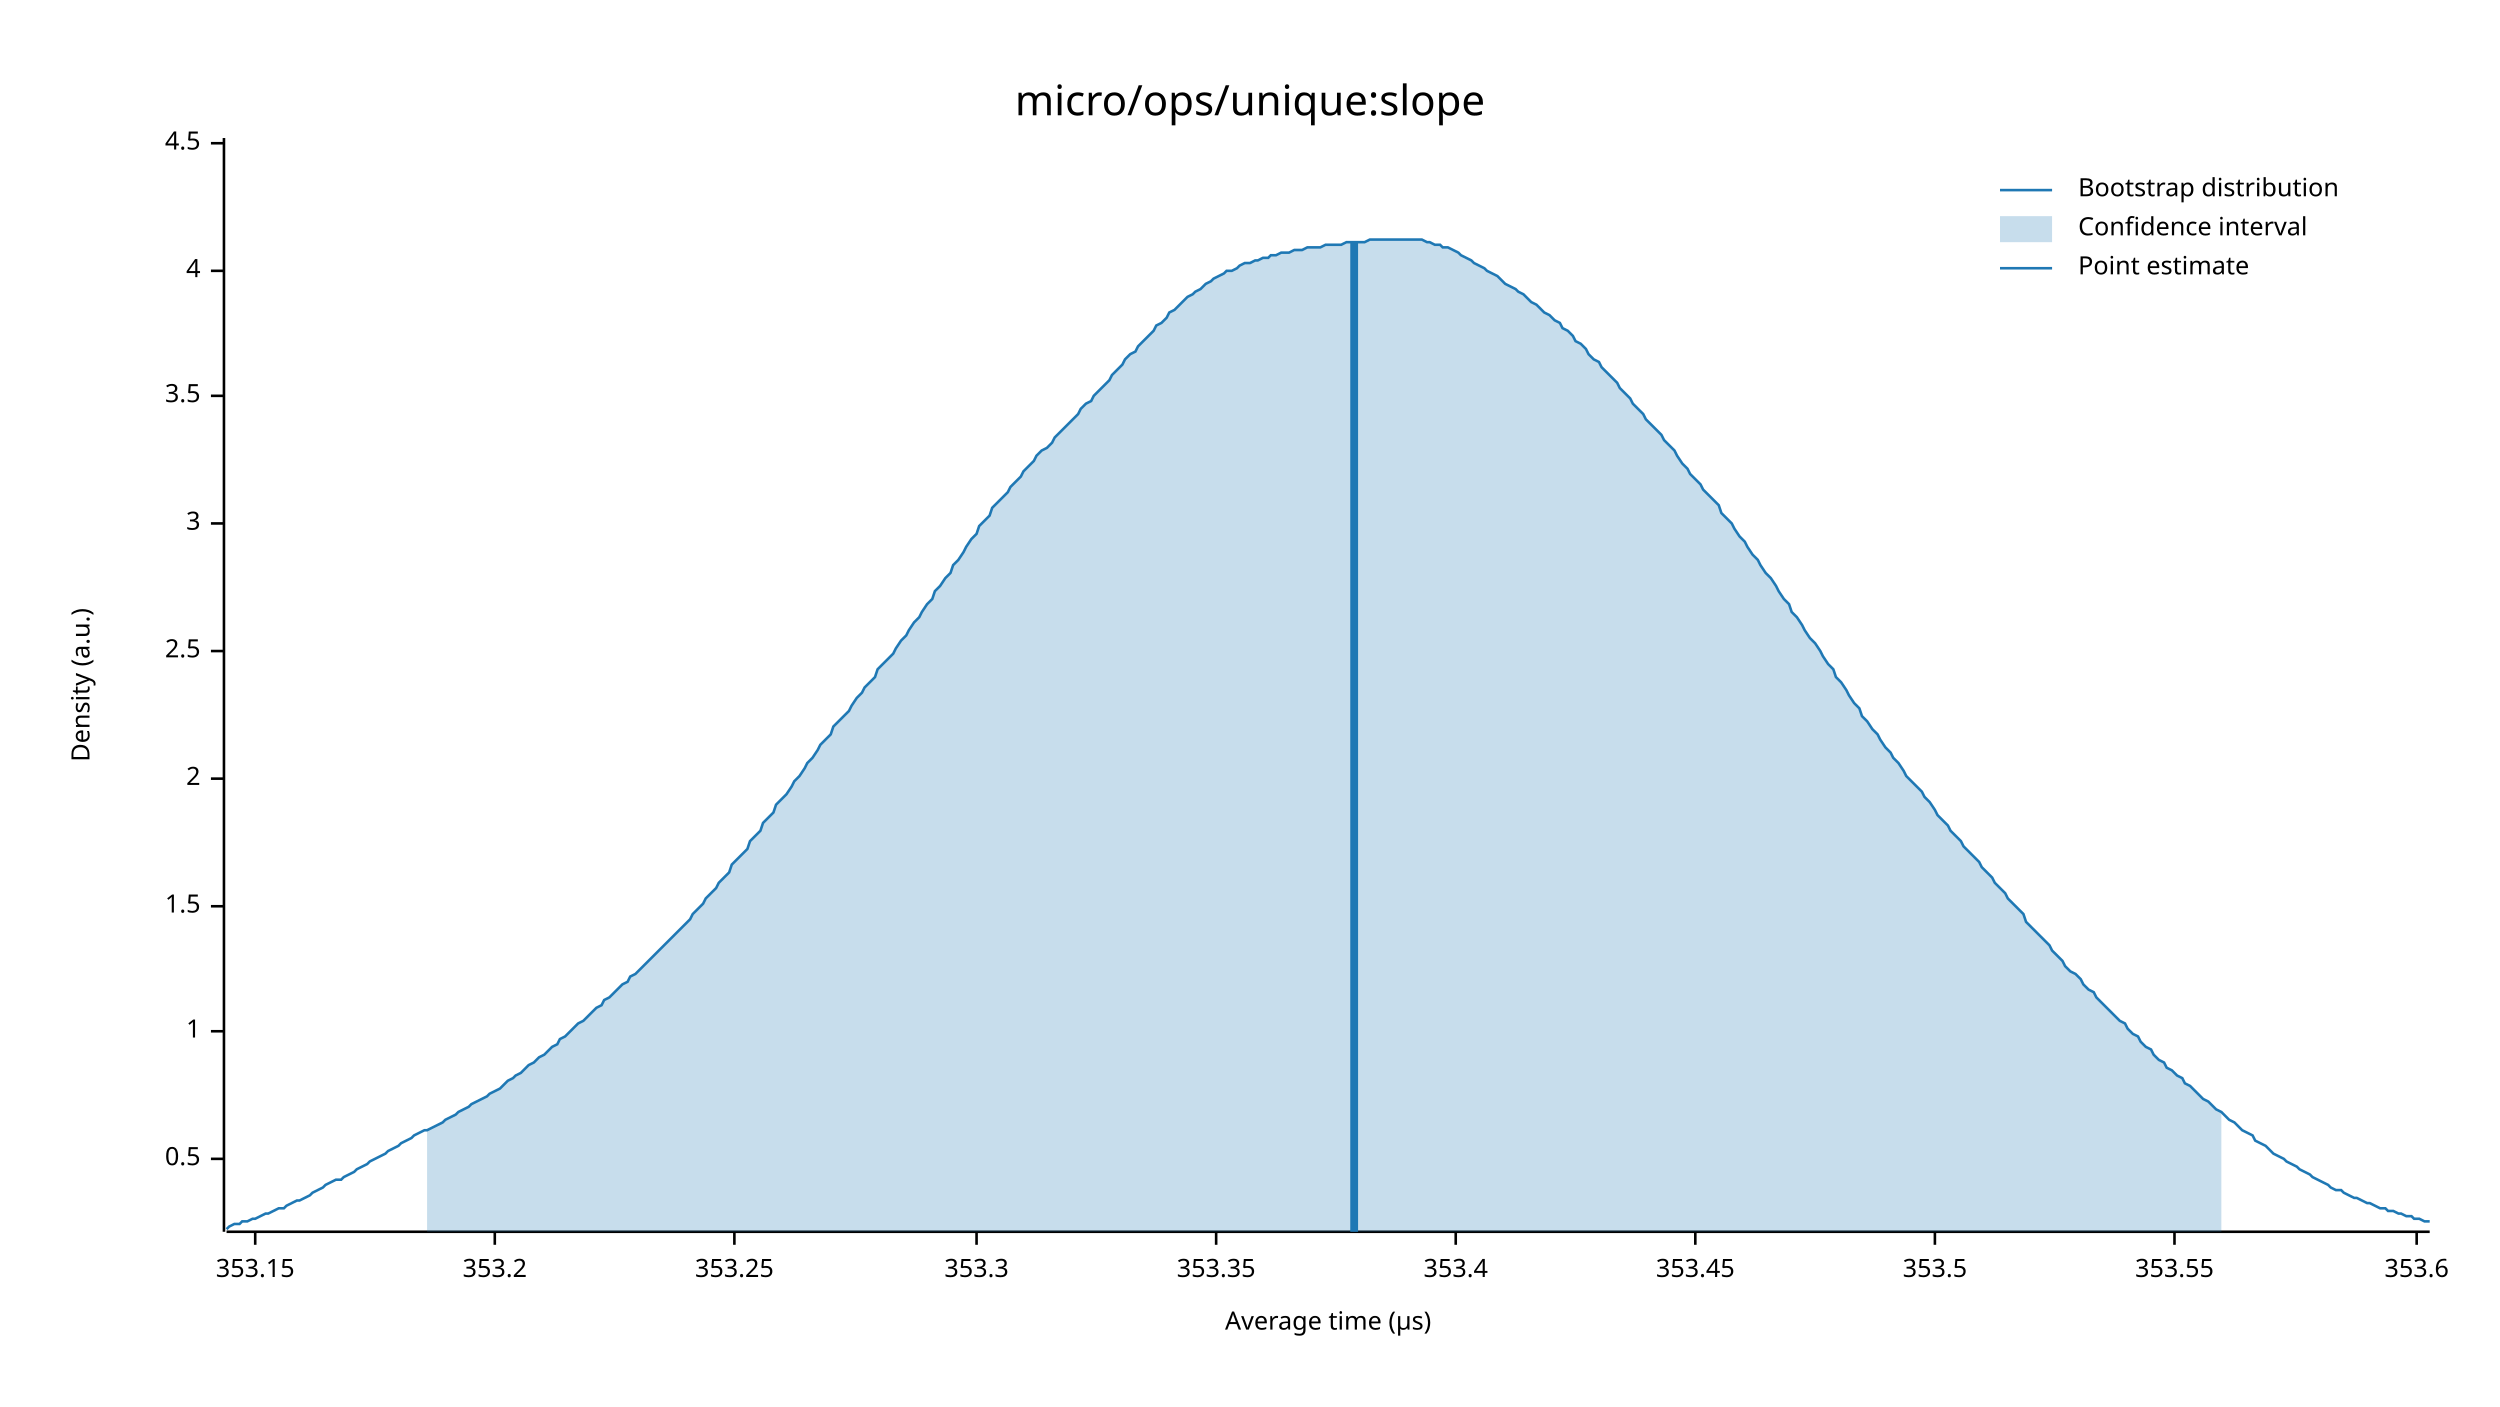
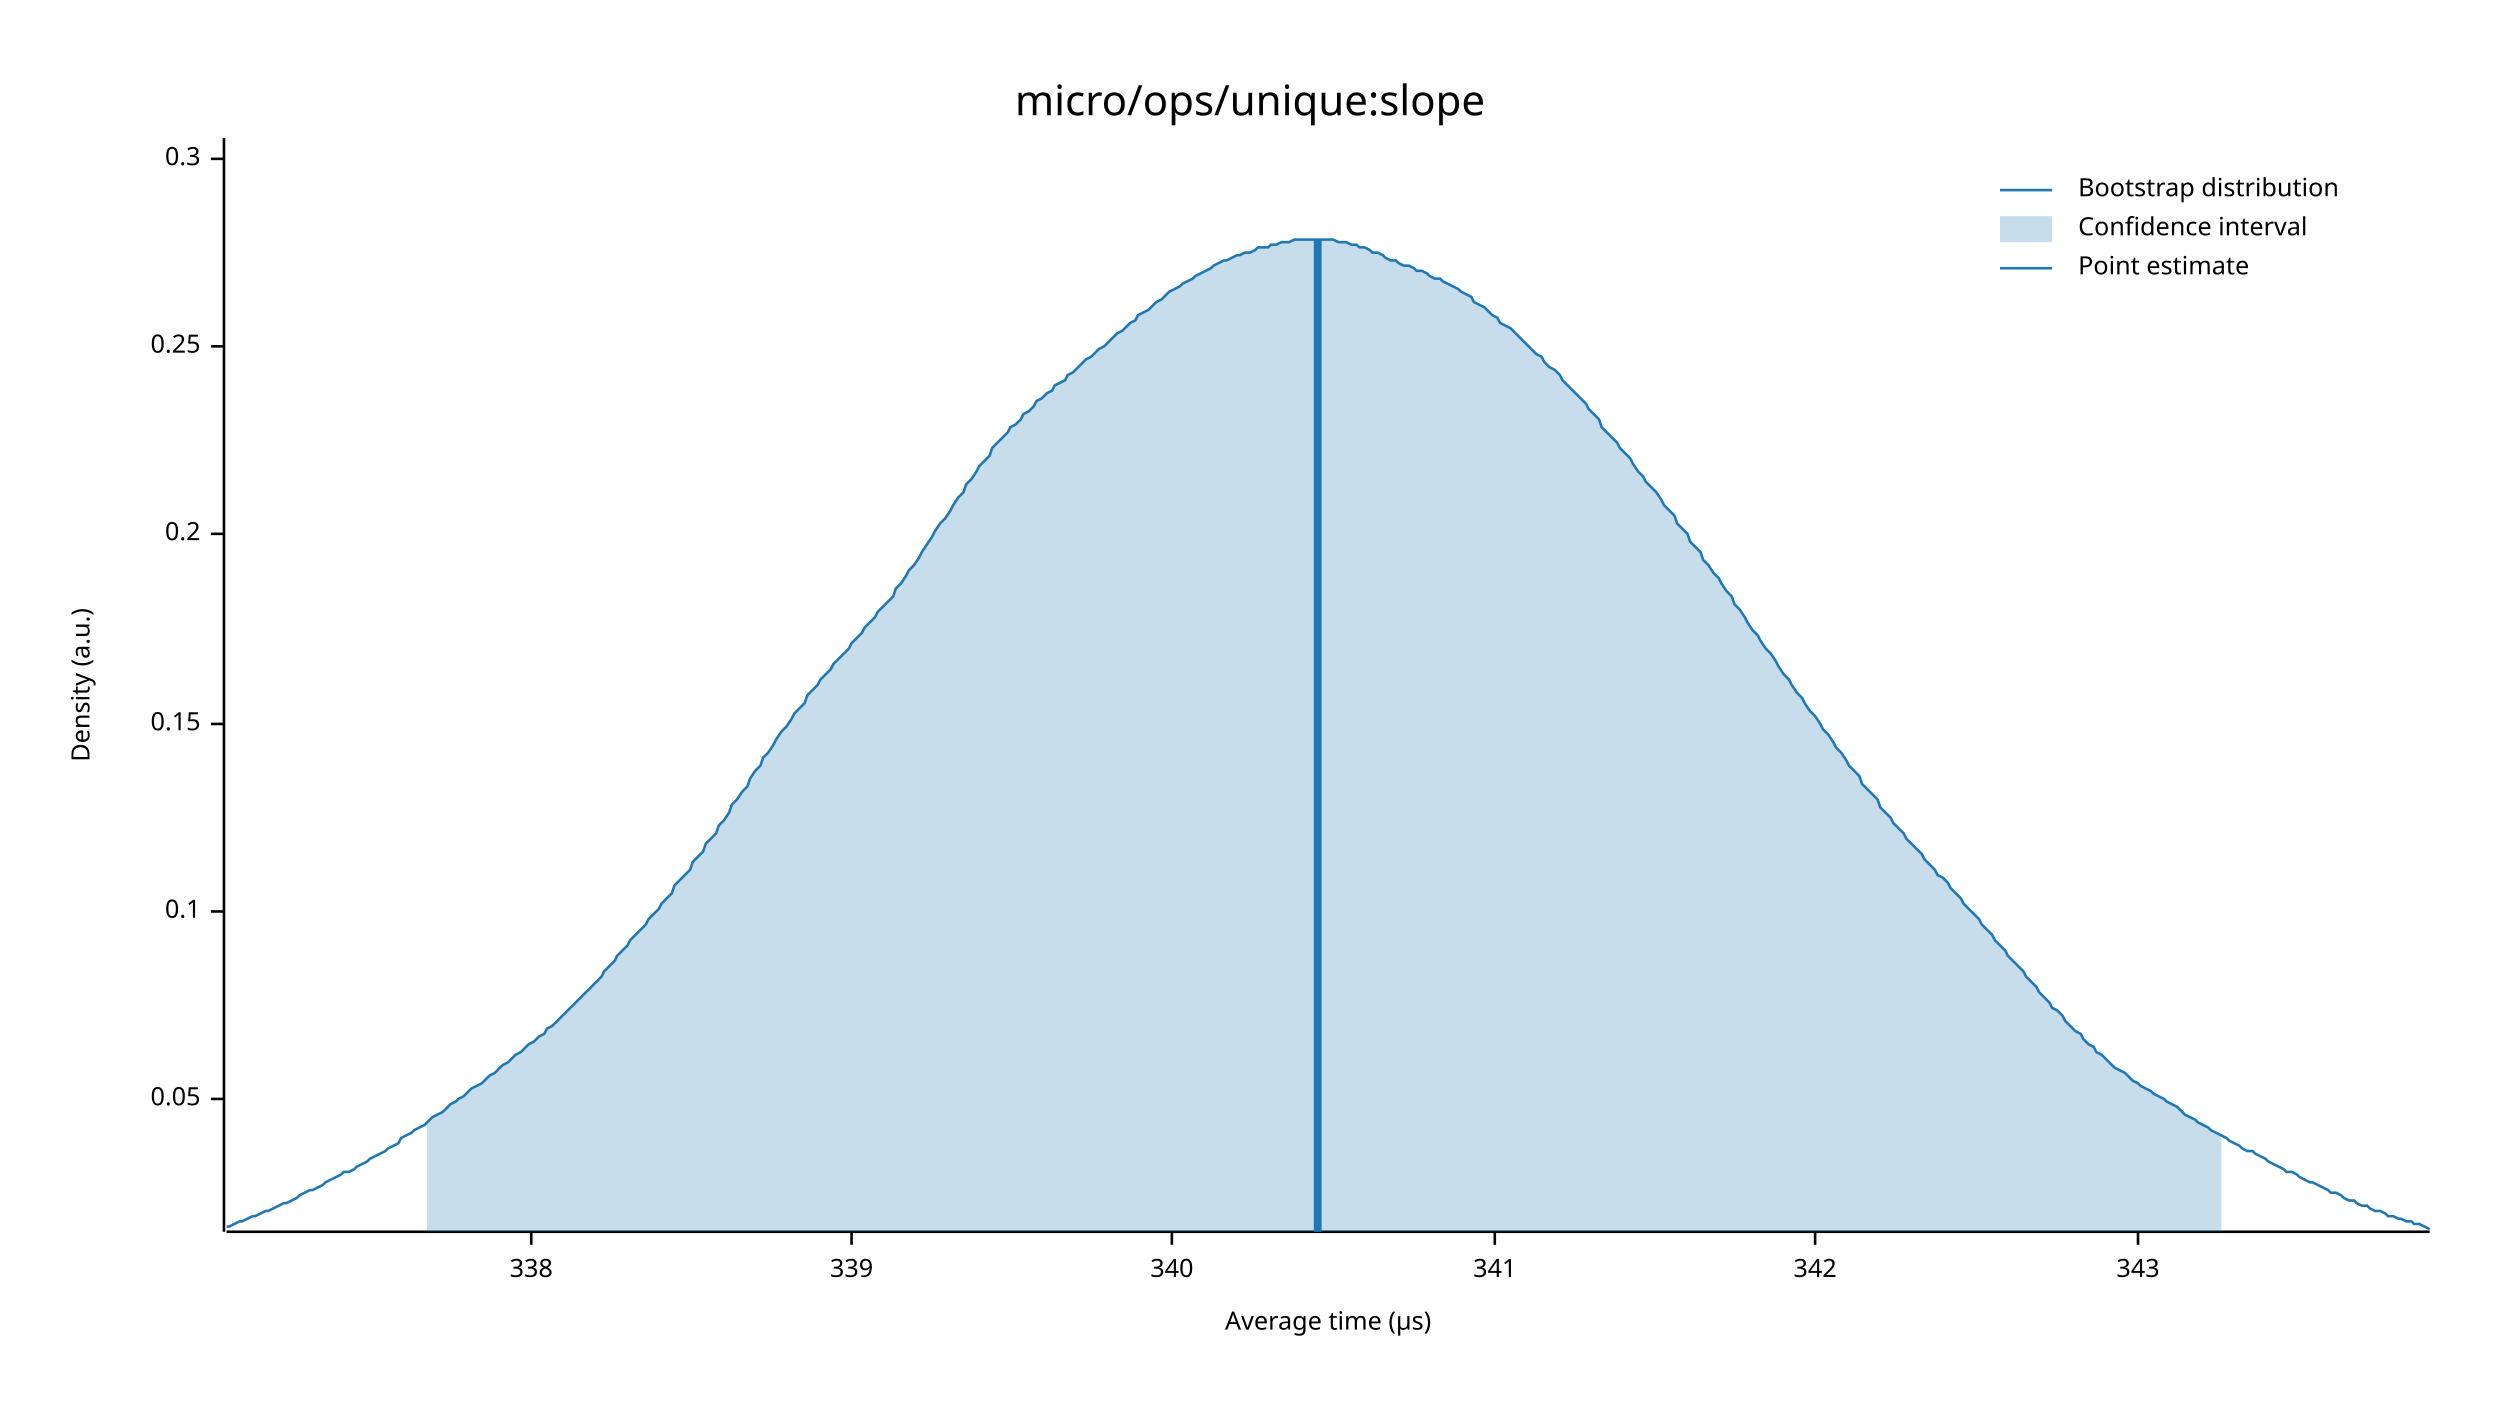
<svg xmlns="http://www.w3.org/2000/svg" width="960" height="540" viewBox="0 0 960 540">
  <text x="480" y="32" dy="0.76em" text-anchor="middle" font-family="sans-serif" font-size="16.129" opacity="1" fill="#000000">
micro/ops/unique:slope
</text>
  <text x="27" y="263" dy="0.76em" text-anchor="middle" font-family="sans-serif" font-size="9.677" opacity="1" fill="#000000" transform="rotate(270, 27, 263)">
Density (a.u.)
</text>
  <text x="510" y="513" dy="-0.5ex" text-anchor="middle" font-family="sans-serif" font-size="9.677" opacity="1" fill="#000000">
Average time (µs)
</text>
  <polyline fill="none" opacity="1" stroke="#000000" stroke-width="1" points="86,53 86,473 " />
-   <text x="77" y="445" dy="0.5ex" text-anchor="end" font-family="sans-serif" font-size="9.677" opacity="1" fill="#000000">
- 0.5
+   <text x="77" y="422" dy="0.5ex" text-anchor="end" font-family="sans-serif" font-size="9.677" opacity="1" fill="#000000">
+ 0.05
</text>
-   <polyline fill="none" opacity="1" stroke="#000000" stroke-width="1" points="81,445 86,445 " />
-   <text x="77" y="396" dy="0.5ex" text-anchor="end" font-family="sans-serif" font-size="9.677" opacity="1" fill="#000000">
- 1
+   <polyline fill="none" opacity="1" stroke="#000000" stroke-width="1" points="81,422 86,422 " />
+   <text x="77" y="350" dy="0.5ex" text-anchor="end" font-family="sans-serif" font-size="9.677" opacity="1" fill="#000000">
+ 0.1
</text>
-   <polyline fill="none" opacity="1" stroke="#000000" stroke-width="1" points="81,396 86,396 " />
-   <text x="77" y="348" dy="0.5ex" text-anchor="end" font-family="sans-serif" font-size="9.677" opacity="1" fill="#000000">
- 1.5
+   <polyline fill="none" opacity="1" stroke="#000000" stroke-width="1" points="81,350 86,350 " />
+   <text x="77" y="278" dy="0.5ex" text-anchor="end" font-family="sans-serif" font-size="9.677" opacity="1" fill="#000000">
+ 0.15
</text>
-   <polyline fill="none" opacity="1" stroke="#000000" stroke-width="1" points="81,348 86,348 " />
-   <text x="77" y="299" dy="0.5ex" text-anchor="end" font-family="sans-serif" font-size="9.677" opacity="1" fill="#000000">
- 2
+   <polyline fill="none" opacity="1" stroke="#000000" stroke-width="1" points="81,278 86,278 " />
+   <text x="77" y="205" dy="0.5ex" text-anchor="end" font-family="sans-serif" font-size="9.677" opacity="1" fill="#000000">
+ 0.2
</text>
-   <polyline fill="none" opacity="1" stroke="#000000" stroke-width="1" points="81,299 86,299 " />
-   <text x="77" y="250" dy="0.5ex" text-anchor="end" font-family="sans-serif" font-size="9.677" opacity="1" fill="#000000">
- 2.5
+   <polyline fill="none" opacity="1" stroke="#000000" stroke-width="1" points="81,205 86,205 " />
+   <text x="77" y="133" dy="0.5ex" text-anchor="end" font-family="sans-serif" font-size="9.677" opacity="1" fill="#000000">
+ 0.25
</text>
-   <polyline fill="none" opacity="1" stroke="#000000" stroke-width="1" points="81,250 86,250 " />
-   <text x="77" y="201" dy="0.5ex" text-anchor="end" font-family="sans-serif" font-size="9.677" opacity="1" fill="#000000">
- 3
+   <polyline fill="none" opacity="1" stroke="#000000" stroke-width="1" points="81,133 86,133 " />
+   <text x="77" y="61" dy="0.5ex" text-anchor="end" font-family="sans-serif" font-size="9.677" opacity="1" fill="#000000">
+ 0.3
</text>
-   <polyline fill="none" opacity="1" stroke="#000000" stroke-width="1" points="81,201 86,201 " />
-   <text x="77" y="152" dy="0.5ex" text-anchor="end" font-family="sans-serif" font-size="9.677" opacity="1" fill="#000000">
- 3.5
+   <polyline fill="none" opacity="1" stroke="#000000" stroke-width="1" points="81,61 86,61 " />
+   <polyline fill="none" opacity="1" stroke="#000000" stroke-width="1" points="87,473 933,473 " />
+   <text x="204" y="483" dy="0.76em" text-anchor="middle" font-family="sans-serif" font-size="9.677" opacity="1" fill="#000000">
+ 338
</text>
-   <polyline fill="none" opacity="1" stroke="#000000" stroke-width="1" points="81,152 86,152 " />
-   <text x="77" y="104" dy="0.5ex" text-anchor="end" font-family="sans-serif" font-size="9.677" opacity="1" fill="#000000">
- 4
+   <polyline fill="none" opacity="1" stroke="#000000" stroke-width="1" points="204,473 204,478 " />
+   <text x="327" y="483" dy="0.76em" text-anchor="middle" font-family="sans-serif" font-size="9.677" opacity="1" fill="#000000">
+ 339
</text>
-   <polyline fill="none" opacity="1" stroke="#000000" stroke-width="1" points="81,104 86,104 " />
-   <text x="77" y="55" dy="0.5ex" text-anchor="end" font-family="sans-serif" font-size="9.677" opacity="1" fill="#000000">
- 4.5
+   <polyline fill="none" opacity="1" stroke="#000000" stroke-width="1" points="327,473 327,478 " />
+   <text x="450" y="483" dy="0.76em" text-anchor="middle" font-family="sans-serif" font-size="9.677" opacity="1" fill="#000000">
+ 340
</text>
-   <polyline fill="none" opacity="1" stroke="#000000" stroke-width="1" points="81,55 86,55 " />
-   <polyline fill="none" opacity="1" stroke="#000000" stroke-width="1" points="87,473 933,473 " />
-   <text x="98" y="483" dy="0.76em" text-anchor="middle" font-family="sans-serif" font-size="9.677" opacity="1" fill="#000000">
- 353.15
+   <polyline fill="none" opacity="1" stroke="#000000" stroke-width="1" points="450,473 450,478 " />
+   <text x="574" y="483" dy="0.76em" text-anchor="middle" font-family="sans-serif" font-size="9.677" opacity="1" fill="#000000">
+ 341
</text>
-   <polyline fill="none" opacity="1" stroke="#000000" stroke-width="1" points="98,473 98,478 " />
-   <text x="190" y="483" dy="0.76em" text-anchor="middle" font-family="sans-serif" font-size="9.677" opacity="1" fill="#000000">
- 353.2
+   <polyline fill="none" opacity="1" stroke="#000000" stroke-width="1" points="574,473 574,478 " />
+   <text x="697" y="483" dy="0.76em" text-anchor="middle" font-family="sans-serif" font-size="9.677" opacity="1" fill="#000000">
+ 342
</text>
-   <polyline fill="none" opacity="1" stroke="#000000" stroke-width="1" points="190,473 190,478 " />
-   <text x="282" y="483" dy="0.76em" text-anchor="middle" font-family="sans-serif" font-size="9.677" opacity="1" fill="#000000">
- 353.25
+   <polyline fill="none" opacity="1" stroke="#000000" stroke-width="1" points="697,473 697,478 " />
+   <text x="821" y="483" dy="0.76em" text-anchor="middle" font-family="sans-serif" font-size="9.677" opacity="1" fill="#000000">
+ 343
</text>
-   <polyline fill="none" opacity="1" stroke="#000000" stroke-width="1" points="282,473 282,478 " />
-   <text x="375" y="483" dy="0.76em" text-anchor="middle" font-family="sans-serif" font-size="9.677" opacity="1" fill="#000000">
- 353.3
- </text>
-   <polyline fill="none" opacity="1" stroke="#000000" stroke-width="1" points="375,473 375,478 " />
-   <text x="467" y="483" dy="0.76em" text-anchor="middle" font-family="sans-serif" font-size="9.677" opacity="1" fill="#000000">
- 353.35
- </text>
-   <polyline fill="none" opacity="1" stroke="#000000" stroke-width="1" points="467,473 467,478 " />
-   <text x="559" y="483" dy="0.76em" text-anchor="middle" font-family="sans-serif" font-size="9.677" opacity="1" fill="#000000">
- 353.4
- </text>
-   <polyline fill="none" opacity="1" stroke="#000000" stroke-width="1" points="559,473 559,478 " />
-   <text x="651" y="483" dy="0.76em" text-anchor="middle" font-family="sans-serif" font-size="9.677" opacity="1" fill="#000000">
- 353.45
- </text>
-   <polyline fill="none" opacity="1" stroke="#000000" stroke-width="1" points="651,473 651,478 " />
-   <text x="743" y="483" dy="0.76em" text-anchor="middle" font-family="sans-serif" font-size="9.677" opacity="1" fill="#000000">
- 353.5
- </text>
-   <polyline fill="none" opacity="1" stroke="#000000" stroke-width="1" points="743,473 743,478 " />
-   <text x="835" y="483" dy="0.76em" text-anchor="middle" font-family="sans-serif" font-size="9.677" opacity="1" fill="#000000">
- 353.55
- </text>
-   <polyline fill="none" opacity="1" stroke="#000000" stroke-width="1" points="835,473 835,478 " />
-   <text x="928" y="483" dy="0.76em" text-anchor="middle" font-family="sans-serif" font-size="9.677" opacity="1" fill="#000000">
- 353.6
- </text>
-   <polyline fill="none" opacity="1" stroke="#000000" stroke-width="1" points="928,473 928,478 " />
-   <polyline fill="none" opacity="1" stroke="#1F78B4" stroke-width="1" points="87,472 88,471 90,470 92,470 93,469 95,469 97,468 98,468 100,467 102,466 103,466 105,465 107,464 109,464 110,463 112,462 114,461 115,461 117,460 119,459 120,458 122,457 124,456 125,455 127,454 129,453 131,453 132,452 134,451 136,450 137,449 139,448 141,447 142,446 144,445 146,444 148,443 149,442 151,441 153,440 154,439 156,438 158,437 159,436 161,435 163,434 164,434 166,433 168,432 170,431 171,430 173,429 175,428 176,427 178,426 180,425 181,424 183,423 185,422 187,421 188,420 190,419 192,418 193,417 195,415 197,414 198,413 200,412 202,410 203,409 205,408 207,406 209,405 210,404 212,402 214,401 215,399 217,398 219,396 220,395 222,393 224,392 226,390 227,389 229,387 231,386 232,384 234,383 236,381 237,380 239,378 241,377 242,375 244,374 246,372 248,370 249,369 251,367 253,365 254,364 256,362 258,360 259,359 261,357 263,355 265,353 266,351 268,349 270,347 271,345 273,343 275,341 276,339 278,337 280,335 281,332 283,330 285,328 287,326 288,323 290,321 292,319 293,316 295,314 297,312 298,309 300,307 302,305 304,302 305,300 307,298 309,295 310,293 312,291 314,288 315,286 317,284 319,282 320,279 322,277 324,275 326,273 327,271 329,268 331,266 332,264 334,262 336,260 337,257 339,255 341,253 343,251 344,249 346,246 348,244 349,242 351,239 353,237 354,235 356,232 358,230 359,227 361,225 363,222 365,220 366,217 368,215 370,212 371,210 373,207 375,205 376,202 378,200 380,198 381,195 383,193 385,191 387,189 388,187 390,185 392,183 393,181 395,179 397,177 398,175 400,173 402,172 404,170 405,168 407,166 409,164 410,163 412,161 414,159 415,157 417,155 419,154 420,152 422,150 424,148 426,146 427,144 429,142 431,140 432,138 434,136 436,135 437,133 439,131 441,129 443,127 444,125 446,124 448,122 449,120 451,119 453,117 454,116 456,114 458,113 459,112 461,111 463,109 465,108 466,107 468,106 470,105 471,104 473,104 475,103 476,102 478,101 480,101 482,100 483,100 485,99 487,99 488,98 490,98 492,97 493,97 495,97 497,96 498,96 500,96 502,95 504,95 505,95 507,95 509,94 510,94 512,94 514,94 515,94 517,93 519,93 521,93 522,93 524,93 526,92 527,92 529,92 531,92 532,92 534,92 536,92 537,92 539,92 541,92 543,92 544,92 546,92 548,93 549,93 551,94 553,94 554,95 556,95 558,96 560,97 561,98 563,99 565,100 566,101 568,102 570,103 571,104 573,105 575,106 576,107 578,109 580,110 582,111 583,112 585,113 587,115 588,116 590,117 592,119 593,120 595,121 597,123 599,124 600,126 602,127 604,129 605,131 607,132 609,134 610,136 612,138 614,139 615,141 617,143 619,145 621,147 622,149 624,151 626,153 627,155 629,157 631,159 632,161 634,163 636,165 638,167 639,169 641,171 643,173 644,175 646,178 648,180 649,182 651,184 653,186 654,188 656,190 658,192 660,194 661,197 663,199 665,201 666,203 668,206 670,208 671,210 673,213 675,215 676,217 678,220 680,222 682,225 683,227 685,230 687,232 688,235 690,237 692,240 693,242 695,245 697,247 699,250 700,252 702,255 704,257 705,260 707,262 709,265 710,267 712,270 714,272 715,275 717,277 719,280 721,282 722,284 724,287 726,289 727,291 729,293 731,296 732,298 734,300 736,302 738,304 739,306 741,308 743,311 744,313 746,315 748,317 749,319 751,321 753,323 754,325 756,327 758,329 760,331 761,333 763,335 765,337 766,339 768,341 770,343 771,345 773,347 775,349 777,351 778,354 780,356 782,358 783,359 785,361 787,363 788,365 790,367 792,369 793,371 795,373 797,374 799,376 800,378 802,380 804,381 805,383 807,385 809,387 810,388 812,390 814,392 816,393 817,395 819,397 821,398 822,400 824,402 826,403 827,405 829,407 831,408 832,410 834,411 836,413 838,414 839,416 841,417 843,419 844,420 846,422 848,423 849,424 851,426 853,427 855,429 856,430 858,431 860,433 861,434 863,435 865,436 866,438 868,439 870,440 871,441 873,443 875,444 877,445 878,446 880,447 882,448 883,449 885,450 887,451 888,452 890,453 892,454 894,455 895,456 897,457 899,457 900,458 902,459 904,460 905,460 907,461 909,462 910,462 912,463 914,464 916,464 917,465 919,465 921,466 922,466 924,467 926,467 927,468 929,468 931,469 933,469 " />
-   <polygon opacity="0.25" fill="#1F78B4" points="164,434 166,433 168,432 170,431 171,430 173,429 175,428 176,427 178,426 180,425 181,424 183,423 185,422 187,421 188,420 190,419 192,418 193,417 195,415 197,414 198,413 200,412 202,410 203,409 205,408 207,406 209,405 210,404 212,402 214,401 215,399 217,398 219,396 220,395 222,393 224,392 226,390 227,389 229,387 231,386 232,384 234,383 236,381 237,380 239,378 241,377 242,375 244,374 246,372 248,370 249,369 251,367 253,365 254,364 256,362 258,360 259,359 261,357 263,355 265,353 266,351 268,349 270,347 271,345 273,343 275,341 276,339 278,337 280,335 281,332 283,330 285,328 287,326 288,323 290,321 292,319 293,316 295,314 297,312 298,309 300,307 302,305 304,302 305,300 307,298 309,295 310,293 312,291 314,288 315,286 317,284 319,282 320,279 322,277 324,275 326,273 327,271 329,268 331,266 332,264 334,262 336,260 337,257 339,255 341,253 343,251 344,249 346,246 348,244 349,242 351,239 353,237 354,235 356,232 358,230 359,227 361,225 363,222 365,220 366,217 368,215 370,212 371,210 373,207 375,205 376,202 378,200 380,198 381,195 383,193 385,191 387,189 388,187 390,185 392,183 393,181 395,179 397,177 398,175 400,173 402,172 404,170 405,168 407,166 409,164 410,163 412,161 414,159 415,157 417,155 419,154 420,152 422,150 424,148 426,146 427,144 429,142 431,140 432,138 434,136 436,135 437,133 439,131 441,129 443,127 444,125 446,124 448,122 449,120 451,119 453,117 454,116 456,114 458,113 459,112 461,111 463,109 465,108 466,107 468,106 470,105 471,104 473,104 475,103 476,102 478,101 480,101 482,100 483,100 485,99 487,99 488,98 490,98 492,97 493,97 495,97 497,96 498,96 500,96 502,95 504,95 505,95 507,95 509,94 510,94 512,94 514,94 515,94 517,93 519,93 521,93 522,93 524,93 526,92 527,92 529,92 531,92 532,92 534,92 536,92 537,92 539,92 541,92 543,92 544,92 546,92 548,93 549,93 551,94 553,94 554,95 556,95 558,96 560,97 561,98 563,99 565,100 566,101 568,102 570,103 571,104 573,105 575,106 576,107 578,109 580,110 582,111 583,112 585,113 587,115 588,116 590,117 592,119 593,120 595,121 597,123 599,124 600,126 602,127 604,129 605,131 607,132 609,134 610,136 612,138 614,139 615,141 617,143 619,145 621,147 622,149 624,151 626,153 627,155 629,157 631,159 632,161 634,163 636,165 638,167 639,169 641,171 643,173 644,175 646,178 648,180 649,182 651,184 653,186 654,188 656,190 658,192 660,194 661,197 663,199 665,201 666,203 668,206 670,208 671,210 673,213 675,215 676,217 678,220 680,222 682,225 683,227 685,230 687,232 688,235 690,237 692,240 693,242 695,245 697,247 699,250 700,252 702,255 704,257 705,260 707,262 709,265 710,267 712,270 714,272 715,275 717,277 719,280 721,282 722,284 724,287 726,289 727,291 729,293 731,296 732,298 734,300 736,302 738,304 739,306 741,308 743,311 744,313 746,315 748,317 749,319 751,321 753,323 754,325 756,327 758,329 760,331 761,333 763,335 765,337 766,339 768,341 770,343 771,345 773,347 775,349 777,351 778,354 780,356 782,358 783,359 785,361 787,363 788,365 790,367 792,369 793,371 795,373 797,374 799,376 800,378 802,380 804,381 805,383 807,385 809,387 810,388 812,390 814,392 816,393 817,395 819,397 821,398 822,400 824,402 826,403 827,405 829,407 831,408 832,410 834,411 836,413 838,414 839,416 841,417 843,419 844,420 846,422 848,423 849,424 851,426 853,427 853,473 164,473 " />
-   <polyline fill="none" opacity="1" stroke="#1F78B4" stroke-width="3" points="520,473 520,93 " />
+   <polyline fill="none" opacity="1" stroke="#000000" stroke-width="1" points="821,473 821,478 " />
+   <polyline fill="none" opacity="1" stroke="#1F78B4" stroke-width="1" points="87,471 88,471 90,470 92,469 93,469 95,468 97,467 98,467 100,466 102,465 103,465 105,464 107,463 109,462 110,462 112,461 114,460 115,459 117,458 119,457 120,457 122,456 124,455 125,454 127,453 129,452 131,451 132,450 134,450 136,449 137,448 139,447 141,446 142,445 144,444 146,443 148,442 149,441 151,440 153,439 154,437 156,436 158,435 159,434 161,433 163,432 164,431 166,429 168,428 170,427 171,426 173,424 175,423 176,422 178,421 180,419 181,418 183,417 185,416 187,414 188,413 190,412 192,410 193,409 195,408 197,406 198,405 200,404 202,402 203,401 205,400 207,398 209,397 210,395 212,394 214,392 215,391 217,389 219,387 220,386 222,384 224,382 226,380 227,379 229,377 231,375 232,373 234,371 236,369 237,367 239,365 241,363 242,361 244,359 246,357 248,355 249,353 251,351 253,349 254,347 256,345 258,343 259,340 261,338 263,336 265,334 266,331 268,329 270,327 271,324 273,322 275,320 276,317 278,315 280,312 281,309 283,307 285,304 287,302 288,299 290,296 292,294 293,291 295,289 297,286 298,284 300,281 302,279 304,276 305,274 307,272 309,270 310,267 312,265 314,263 315,261 317,259 319,257 320,255 322,253 324,251 326,249 327,247 329,245 331,243 332,241 334,239 336,237 337,235 339,233 341,231 343,229 344,226 346,224 348,221 349,219 351,217 353,214 354,212 356,209 358,206 359,204 361,201 363,199 365,196 366,194 368,191 370,189 371,186 373,184 375,181 376,179 378,177 380,175 381,172 383,170 385,168 387,166 388,164 390,163 392,161 393,159 395,158 397,156 398,154 400,153 402,151 404,150 405,148 407,147 409,146 410,144 412,143 414,141 415,140 417,138 419,137 420,136 422,134 424,133 426,131 427,130 429,128 431,127 432,126 434,124 436,123 437,121 439,120 441,119 443,117 444,116 446,115 448,113 449,112 451,111 453,110 454,109 456,108 458,107 459,106 461,105 463,104 465,103 466,102 468,101 470,100 471,100 473,99 475,98 476,98 478,97 480,97 482,96 483,95 485,95 487,95 488,94 490,94 492,93 493,93 495,93 497,92 498,92 500,92 502,92 504,92 505,92 507,92 509,92 510,92 512,92 514,93 515,93 517,93 519,94 521,94 522,95 524,95 526,96 527,97 529,97 531,98 532,99 534,100 536,100 537,101 539,102 541,102 543,103 544,104 546,104 548,105 549,106 551,107 553,107 554,108 556,109 558,110 560,111 561,112 563,113 565,114 566,116 568,117 570,118 571,119 573,121 575,122 576,124 578,125 580,126 582,128 583,129 585,131 587,133 588,134 590,136 592,137 593,139 595,141 597,142 599,144 600,146 602,148 604,150 605,151 607,153 609,155 610,157 612,159 614,161 615,164 617,166 619,168 621,170 622,172 624,174 626,176 627,178 629,181 631,183 632,185 634,187 636,189 638,192 639,194 641,196 643,198 644,201 646,203 648,205 649,208 651,210 653,212 654,215 656,217 658,220 660,222 661,224 663,227 665,229 666,232 668,234 670,237 671,239 673,242 675,244 676,246 678,249 680,251 682,254 683,256 685,259 687,261 688,263 690,266 692,268 693,270 695,273 697,275 699,278 700,280 702,282 704,285 705,287 707,289 709,292 710,294 712,296 714,298 715,301 717,303 719,305 721,307 722,310 724,312 726,314 727,316 729,318 731,320 732,322 734,324 736,326 738,328 739,330 741,332 743,334 744,336 746,337 748,339 749,341 751,343 753,345 754,347 756,349 758,351 760,353 761,355 763,357 765,359 766,361 768,363 770,365 771,367 773,369 775,371 777,373 778,375 780,377 782,379 783,381 785,383 787,385 788,387 790,388 792,390 793,392 795,394 797,396 799,397 800,399 802,401 804,402 805,404 807,405 809,407 810,408 812,410 814,411 816,412 817,413 819,415 821,416 822,417 824,418 826,419 827,420 829,421 831,422 832,423 834,424 836,425 838,427 839,428 841,429 843,430 844,431 846,432 848,433 849,434 851,435 853,436 855,437 856,438 858,439 860,440 861,441 863,442 865,442 866,443 868,444 870,445 871,446 873,447 875,448 877,449 878,450 880,450 882,451 883,452 885,453 887,454 888,454 890,455 892,456 894,457 895,458 897,458 899,459 900,460 902,461 904,461 905,462 907,463 909,463 910,464 912,465 914,465 916,466 917,467 919,467 921,468 922,468 924,469 926,469 927,470 929,470 931,471 933,472 " />
+   <polygon opacity="0.25" fill="#1F78B4" points="164,431 166,429 168,428 170,427 171,426 173,424 175,423 176,422 178,421 180,419 181,418 183,417 185,416 187,414 188,413 190,412 192,410 193,409 195,408 197,406 198,405 200,404 202,402 203,401 205,400 207,398 209,397 210,395 212,394 214,392 215,391 217,389 219,387 220,386 222,384 224,382 226,380 227,379 229,377 231,375 232,373 234,371 236,369 237,367 239,365 241,363 242,361 244,359 246,357 248,355 249,353 251,351 253,349 254,347 256,345 258,343 259,340 261,338 263,336 265,334 266,331 268,329 270,327 271,324 273,322 275,320 276,317 278,315 280,312 281,309 283,307 285,304 287,302 288,299 290,296 292,294 293,291 295,289 297,286 298,284 300,281 302,279 304,276 305,274 307,272 309,270 310,267 312,265 314,263 315,261 317,259 319,257 320,255 322,253 324,251 326,249 327,247 329,245 331,243 332,241 334,239 336,237 337,235 339,233 341,231 343,229 344,226 346,224 348,221 349,219 351,217 353,214 354,212 356,209 358,206 359,204 361,201 363,199 365,196 366,194 368,191 370,189 371,186 373,184 375,181 376,179 378,177 380,175 381,172 383,170 385,168 387,166 388,164 390,163 392,161 393,159 395,158 397,156 398,154 400,153 402,151 404,150 405,148 407,147 409,146 410,144 412,143 414,141 415,140 417,138 419,137 420,136 422,134 424,133 426,131 427,130 429,128 431,127 432,126 434,124 436,123 437,121 439,120 441,119 443,117 444,116 446,115 448,113 449,112 451,111 453,110 454,109 456,108 458,107 459,106 461,105 463,104 465,103 466,102 468,101 470,100 471,100 473,99 475,98 476,98 478,97 480,97 482,96 483,95 485,95 487,95 488,94 490,94 492,93 493,93 495,93 497,92 498,92 500,92 502,92 504,92 505,92 507,92 509,92 510,92 512,92 514,93 515,93 517,93 519,94 521,94 522,95 524,95 526,96 527,97 529,97 531,98 532,99 534,100 536,100 537,101 539,102 541,102 543,103 544,104 546,104 548,105 549,106 551,107 553,107 554,108 556,109 558,110 560,111 561,112 563,113 565,114 566,116 568,117 570,118 571,119 573,121 575,122 576,124 578,125 580,126 582,128 583,129 585,131 587,133 588,134 590,136 592,137 593,139 595,141 597,142 599,144 600,146 602,148 604,150 605,151 607,153 609,155 610,157 612,159 614,161 615,164 617,166 619,168 621,170 622,172 624,174 626,176 627,178 629,181 631,183 632,185 634,187 636,189 638,192 639,194 641,196 643,198 644,201 646,203 648,205 649,208 651,210 653,212 654,215 656,217 658,220 660,222 661,224 663,227 665,229 666,232 668,234 670,237 671,239 673,242 675,244 676,246 678,249 680,251 682,254 683,256 685,259 687,261 688,263 690,266 692,268 693,270 695,273 697,275 699,278 700,280 702,282 704,285 705,287 707,289 709,292 710,294 712,296 714,298 715,301 717,303 719,305 721,307 722,310 724,312 726,314 727,316 729,318 731,320 732,322 734,324 736,326 738,328 739,330 741,332 743,334 744,336 746,337 748,339 749,341 751,343 753,345 754,347 756,349 758,351 760,353 761,355 763,357 765,359 766,361 768,363 770,365 771,367 773,369 775,371 777,373 778,375 780,377 782,379 783,381 785,383 787,385 788,387 790,388 792,390 793,392 795,394 797,396 799,397 800,399 802,401 804,402 805,404 807,405 809,407 810,408 812,410 814,411 816,412 817,413 819,415 821,416 822,417 824,418 826,419 827,420 829,421 831,422 832,423 834,424 836,425 838,427 839,428 841,429 843,430 844,431 846,432 848,433 849,434 851,435 853,436 853,473 164,473 " />
+   <polyline fill="none" opacity="1" stroke="#1F78B4" stroke-width="3" points="506,473 506,92 " />
  <text x="798" y="68" dy="0.76em" text-anchor="start" font-family="sans-serif" font-size="9.677" opacity="1" fill="#000000">
Bootstrap distribution
</text>
  <text x="798" y="83" dy="0.76em" text-anchor="start" font-family="sans-serif" font-size="9.677" opacity="1" fill="#000000">
Confidence interval
</text>
  <text x="798" y="98" dy="0.76em" text-anchor="start" font-family="sans-serif" font-size="9.677" opacity="1" fill="#000000">
Point estimate
</text>
  <polyline fill="none" opacity="1" stroke="#1F78B4" stroke-width="1" points="768,73 788,73 " />
  <rect x="768" y="83" width="20" height="10" opacity="0.25" fill="#1F78B4" stroke="none" />
  <polyline fill="none" opacity="1" stroke="#1F78B4" stroke-width="1" points="768,103 788,103 " />
</svg>
